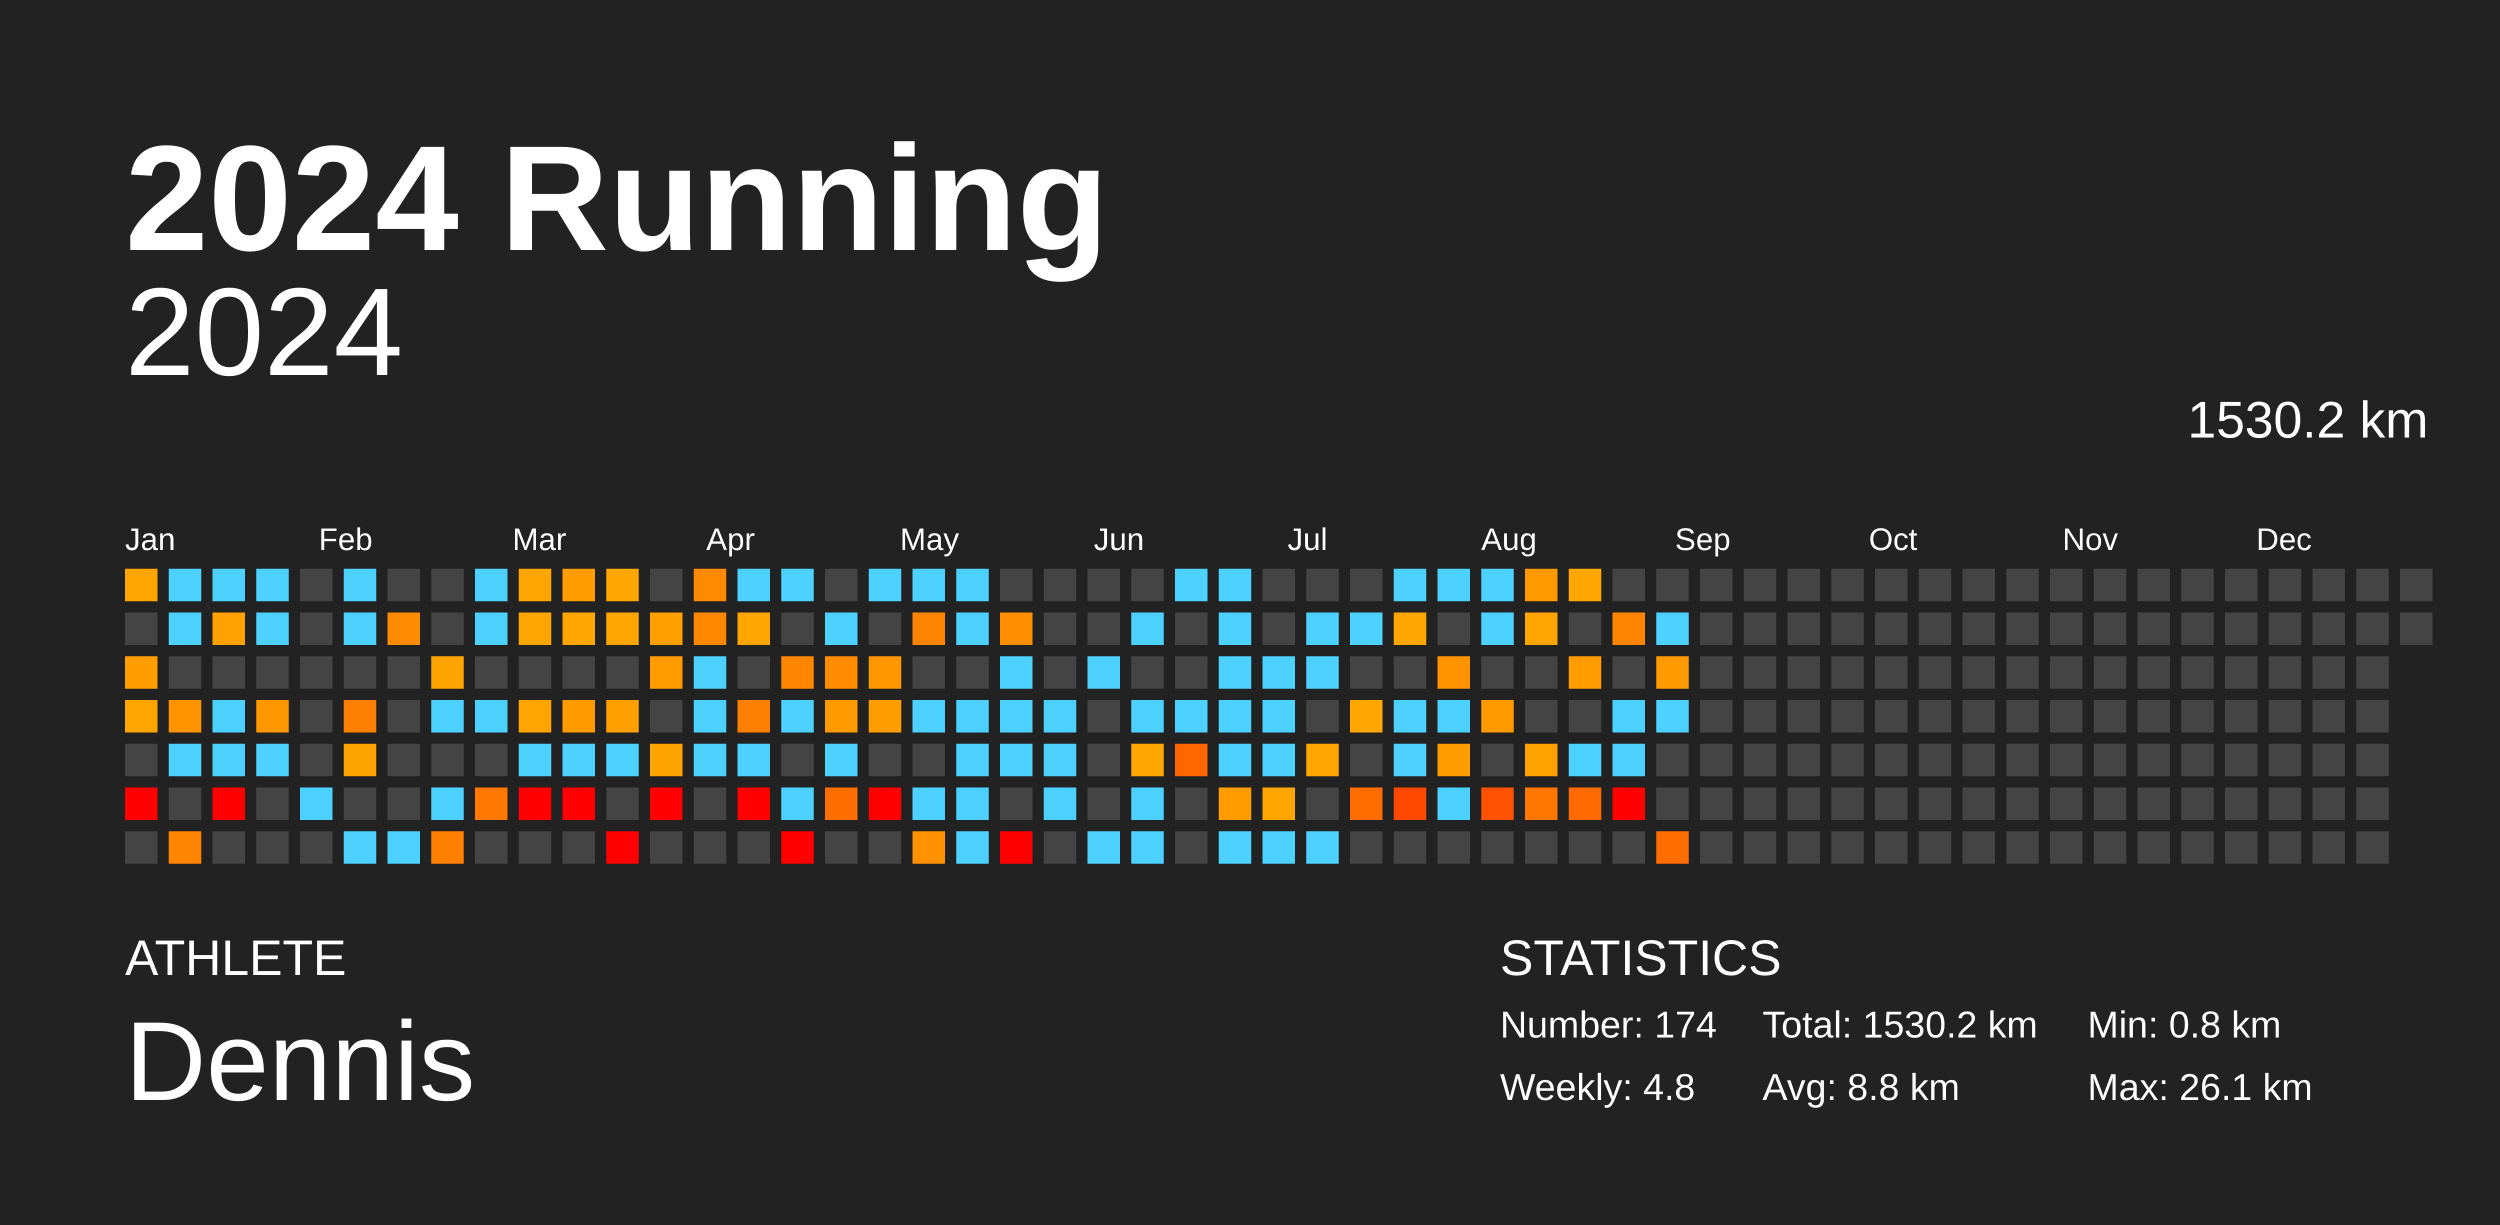
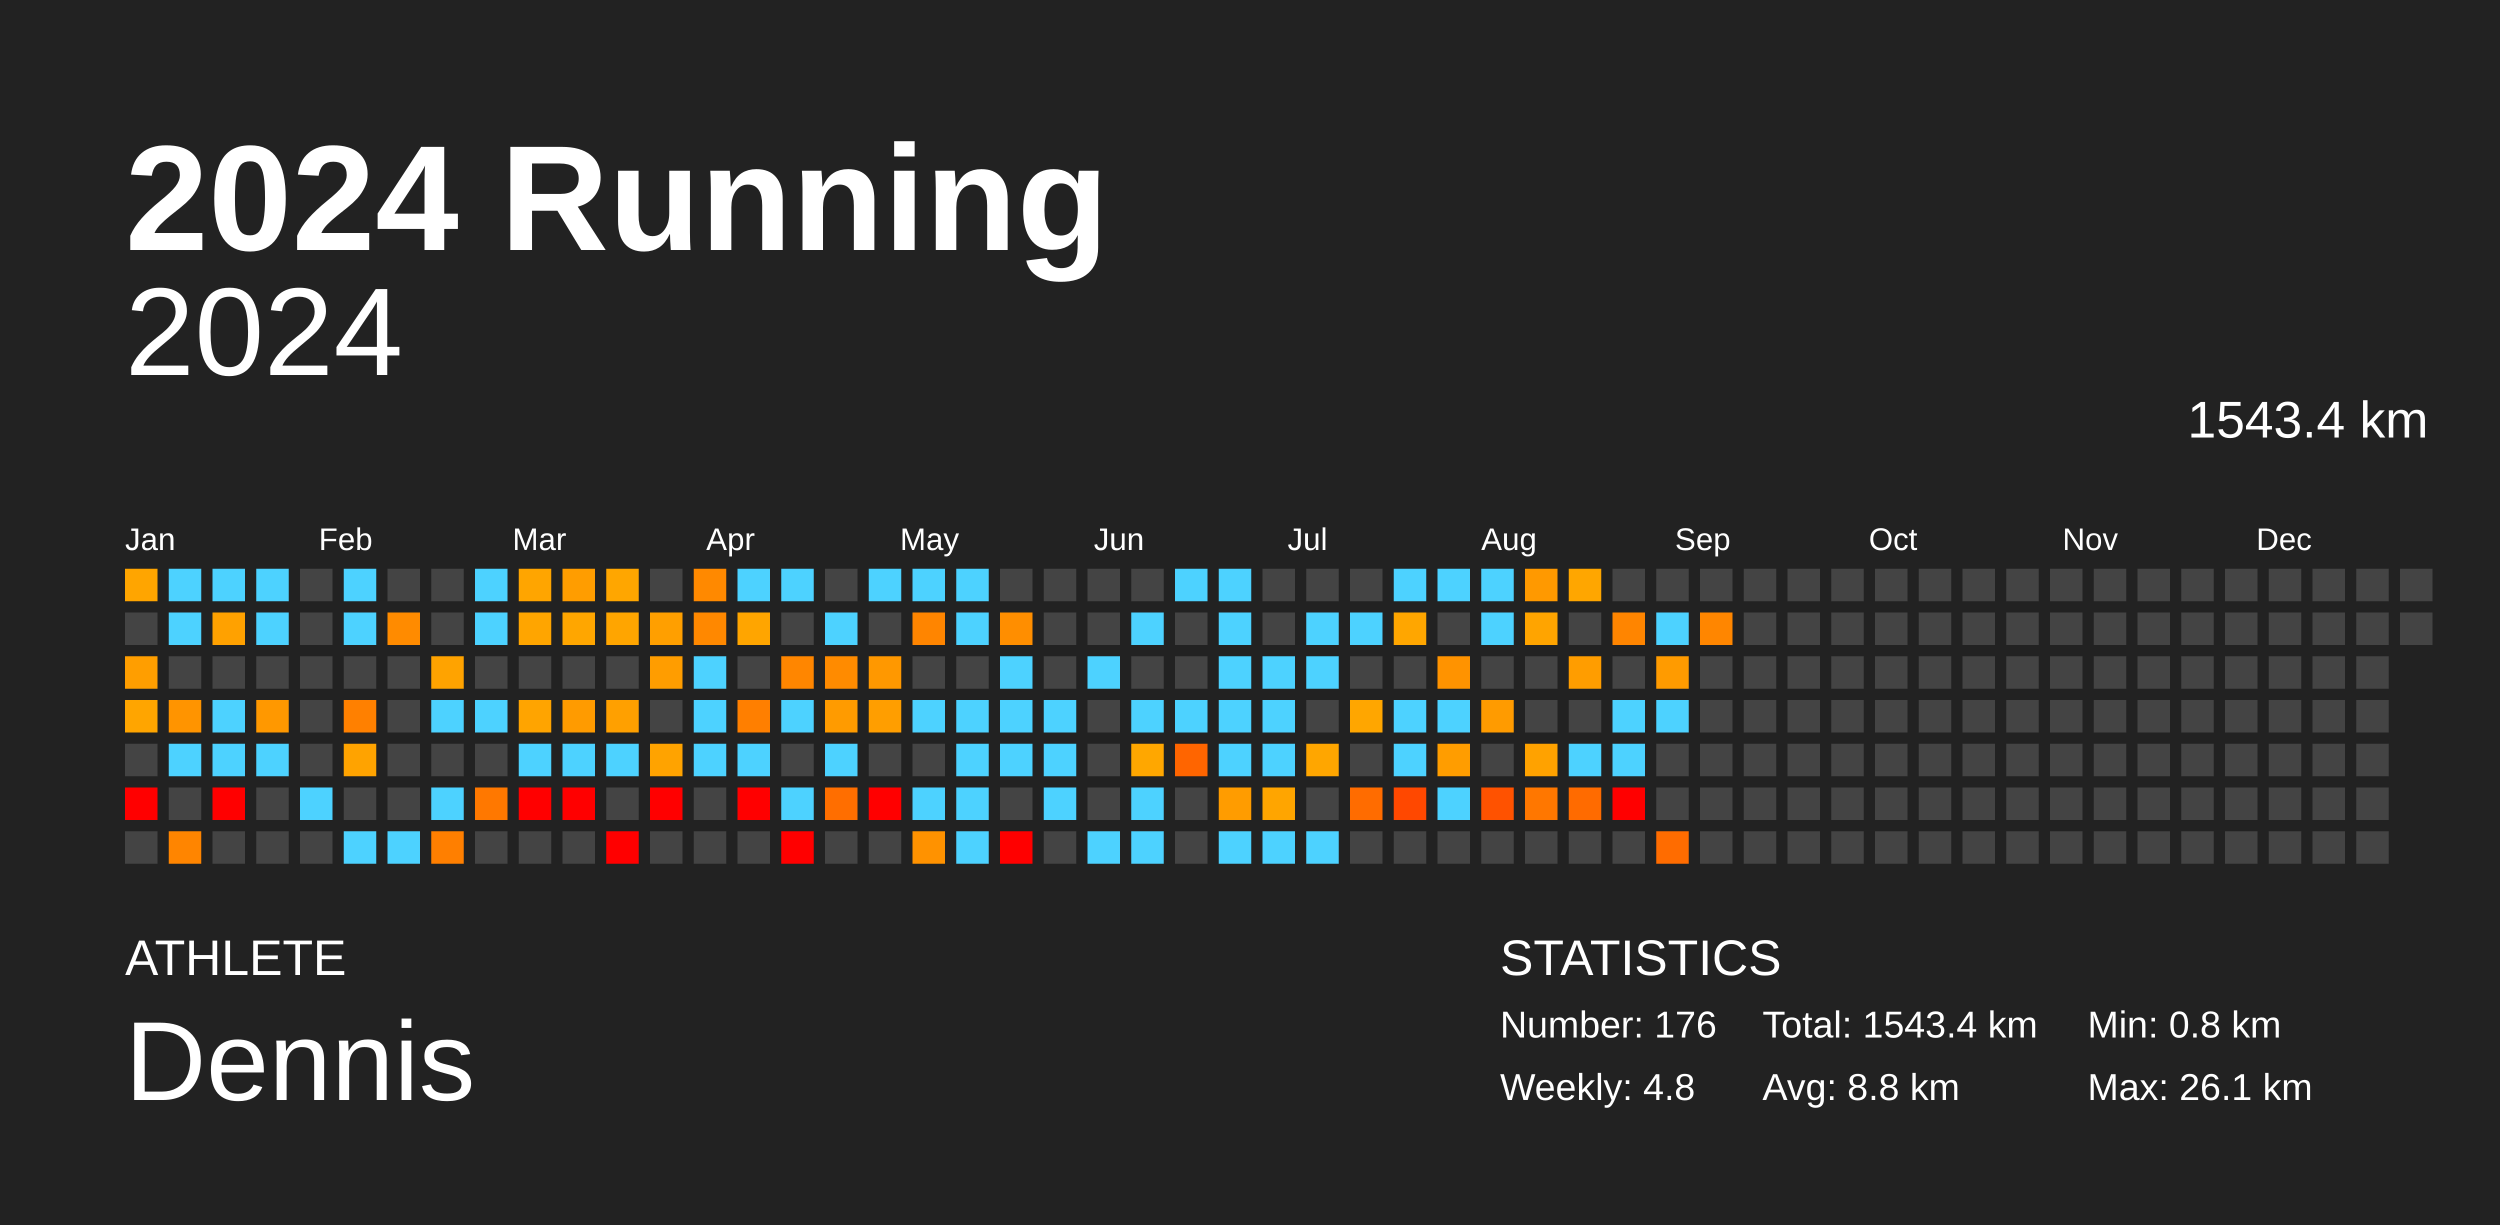
<svg xmlns="http://www.w3.org/2000/svg" baseProfile="full" height="98mm" version="1.1" viewBox="0,0,200,98" width="200mm">
  <defs />
  <rect fill="#222222" height="98" width="200" x="0" y="0" />
  <text fill="#FFFFFF" style="font-size:12px; font-family:Arial; font-weight:bold;" x="10" y="20">2024 Running</text>
  <text fill="#FFFFFF" style="font-size:4px; font-family:Arial" x="10" y="78">ATHLETE</text>
  <text fill="#FFFFFF" style="font-size:9px; font-family:Arial" x="10" y="88">Dennis</text>
  <text fill="#FFFFFF" style="font-size:4px; font-family:Arial" x="120" y="78">STATISTICS</text>
-   <text fill="#FFFFFF" style="font-size:3px; font-family:Arial" x="120" y="83">Number: 174</text>
+   <text fill="#FFFFFF" style="font-size:3px; font-family:Arial" x="120" y="83">Number: 176</text>
  <text fill="#FFFFFF" style="font-size:3px; font-family:Arial" x="120" y="88">Weekly: 4.8</text>
-   <text fill="#FFFFFF" style="font-size:3px; font-family:Arial" x="141" y="83">Total: 1530.2 km</text>
+   <text fill="#FFFFFF" style="font-size:3px; font-family:Arial" x="141" y="83">Total: 1543.4 km</text>
  <text fill="#FFFFFF" style="font-size:3px; font-family:Arial" x="141" y="88">Avg: 8.8 km</text>
  <text fill="#FFFFFF" style="font-size:3px; font-family:Arial" x="167" y="83">Min: 0.8 km</text>
  <text fill="#FFFFFF" style="font-size:3px; font-family:Arial" x="167" y="88">Max: 26.1 km</text>
  <text alignment-baseline="hanging" fill="#FFFFFF" style="font-size:10.0px; font-family:Arial;" x="10" y="30">2024</text>
-   <text alignment-baseline="hanging" fill="#FFFFFF" style="font-size:4.125px; font-family:Arial;" x="175" y="35">1530.2 km</text>
+   <text alignment-baseline="hanging" fill="#FFFFFF" style="font-size:4.125px; font-family:Arial;" x="175" y="35">1543.4 km</text>
  <text fill="#FFFFFF" style="font-size:2.5px; font-family:Arial" x="10.0" y="44">Jan</text>
  <text fill="#FFFFFF" style="font-size:2.5px; font-family:Arial" x="25.5" y="44">Feb</text>
  <text fill="#FFFFFF" style="font-size:2.5px; font-family:Arial" x="41.0" y="44">Mar</text>
  <text fill="#FFFFFF" style="font-size:2.5px; font-family:Arial" x="56.5" y="44">Apr</text>
  <text fill="#FFFFFF" style="font-size:2.5px; font-family:Arial" x="72.0" y="44">May</text>
  <text fill="#FFFFFF" style="font-size:2.5px; font-family:Arial" x="87.5" y="44">Jun</text>
  <text fill="#FFFFFF" style="font-size:2.5px; font-family:Arial" x="103.0" y="44">Jul</text>
  <text fill="#FFFFFF" style="font-size:2.5px; font-family:Arial" x="118.5" y="44">Aug</text>
  <text fill="#FFFFFF" style="font-size:2.5px; font-family:Arial" x="134.0" y="44">Sep</text>
  <text fill="#FFFFFF" style="font-size:2.5px; font-family:Arial" x="149.5" y="44">Oct</text>
  <text fill="#FFFFFF" style="font-size:2.5px; font-family:Arial" x="165.0" y="44">Nov</text>
  <text fill="#FFFFFF" style="font-size:2.5px; font-family:Arial" x="180.5" y="44">Dec</text>
  <rect fill="#ffa500" height="2.6" width="2.6" x="10.0" y="45.5" />
  <rect fill="#444444" height="2.6" width="2.6" x="10.0" y="49.0" />
  <rect fill="#ff9e00" height="2.6" width="2.6" x="10.0" y="52.5" />
  <rect fill="#ffa500" height="2.6" width="2.6" x="10.0" y="56.0" />
  <rect fill="#444444" height="2.6" width="2.6" x="10.0" y="59.5" />
  <rect fill="red" height="2.6" width="2.6" x="10.0" y="63.0" />
  <rect fill="#444444" height="2.6" width="2.6" x="10.0" y="66.5" />
  <rect fill="#4dd2ff" height="2.6" width="2.6" x="13.5" y="45.5" />
  <rect fill="#4dd2ff" height="2.6" width="2.6" x="13.5" y="49.0" />
  <rect fill="#444444" height="2.6" width="2.6" x="13.5" y="52.5" />
  <rect fill="#ff9400" height="2.6" width="2.6" x="13.5" y="56.0" />
  <rect fill="#4dd2ff" height="2.6" width="2.6" x="13.5" y="59.5" />
  <rect fill="#444444" height="2.6" width="2.6" x="13.5" y="63.0" />
  <rect fill="#ff8500" height="2.6" width="2.6" x="13.5" y="66.5" />
  <rect fill="#4dd2ff" height="2.6" width="2.6" x="17.0" y="45.5" />
  <rect fill="#ffa100" height="2.6" width="2.6" x="17.0" y="49.0" />
  <rect fill="#444444" height="2.6" width="2.6" x="17.0" y="52.5" />
  <rect fill="#4dd2ff" height="2.6" width="2.6" x="17.0" y="56.0" />
  <rect fill="#4dd2ff" height="2.6" width="2.6" x="17.0" y="59.5" />
  <rect fill="red" height="2.6" width="2.6" x="17.0" y="63.0" />
  <rect fill="#444444" height="2.6" width="2.6" x="17.0" y="66.5" />
  <rect fill="#4dd2ff" height="2.6" width="2.6" x="20.5" y="45.5" />
  <rect fill="#4dd2ff" height="2.6" width="2.6" x="20.5" y="49.0" />
  <rect fill="#444444" height="2.6" width="2.6" x="20.5" y="52.5" />
  <rect fill="#ff9800" height="2.6" width="2.6" x="20.5" y="56.0" />
  <rect fill="#4dd2ff" height="2.6" width="2.6" x="20.5" y="59.5" />
  <rect fill="#444444" height="2.6" width="2.6" x="20.5" y="63.0" />
  <rect fill="#444444" height="2.6" width="2.6" x="20.5" y="66.5" />
  <rect fill="#444444" height="2.6" width="2.6" x="24.0" y="45.5" />
  <rect fill="#444444" height="2.6" width="2.6" x="24.0" y="49.0" />
  <rect fill="#444444" height="2.6" width="2.6" x="24.0" y="52.5" />
  <rect fill="#444444" height="2.6" width="2.6" x="24.0" y="56.0" />
  <rect fill="#444444" height="2.6" width="2.6" x="24.0" y="59.5" />
  <rect fill="#4dd2ff" height="2.6" width="2.6" x="24.0" y="63.0" />
  <rect fill="#444444" height="2.6" width="2.6" x="24.0" y="66.5" />
  <rect fill="#4dd2ff" height="2.6" width="2.6" x="27.5" y="45.5" />
  <rect fill="#4dd2ff" height="2.6" width="2.6" x="27.5" y="49.0" />
  <rect fill="#444444" height="2.6" width="2.6" x="27.5" y="52.5" />
  <rect fill="#ff8000" height="2.6" width="2.6" x="27.5" y="56.0" />
  <rect fill="#ffa300" height="2.6" width="2.6" x="27.5" y="59.5" />
  <rect fill="#444444" height="2.6" width="2.6" x="27.5" y="63.0" />
  <rect fill="#4dd2ff" height="2.6" width="2.6" x="27.5" y="66.5" />
  <rect fill="#444444" height="2.6" width="2.6" x="31.0" y="45.5" />
  <rect fill="#ff8b00" height="2.6" width="2.6" x="31.0" y="49.0" />
  <rect fill="#444444" height="2.6" width="2.6" x="31.0" y="52.5" />
  <rect fill="#444444" height="2.6" width="2.6" x="31.0" y="56.0" />
  <rect fill="#444444" height="2.6" width="2.6" x="31.0" y="59.5" />
  <rect fill="#444444" height="2.6" width="2.6" x="31.0" y="63.0" />
  <rect fill="#4dd2ff" height="2.6" width="2.6" x="31.0" y="66.5" />
  <rect fill="#444444" height="2.6" width="2.6" x="34.5" y="45.5" />
  <rect fill="#444444" height="2.6" width="2.6" x="34.5" y="49.0" />
  <rect fill="#ffa300" height="2.6" width="2.6" x="34.5" y="52.5" />
  <rect fill="#4dd2ff" height="2.6" width="2.6" x="34.5" y="56.0" />
  <rect fill="#444444" height="2.6" width="2.6" x="34.5" y="59.5" />
  <rect fill="#4dd2ff" height="2.6" width="2.6" x="34.5" y="63.0" />
  <rect fill="#ff7f00" height="2.6" width="2.6" x="34.5" y="66.5" />
  <rect fill="#4dd2ff" height="2.6" width="2.6" x="38.0" y="45.5" />
  <rect fill="#4dd2ff" height="2.6" width="2.6" x="38.0" y="49.0" />
  <rect fill="#444444" height="2.6" width="2.6" x="38.0" y="52.5" />
  <rect fill="#4dd2ff" height="2.6" width="2.6" x="38.0" y="56.0" />
  <rect fill="#444444" height="2.6" width="2.6" x="38.0" y="59.5" />
  <rect fill="#ff7800" height="2.6" width="2.6" x="38.0" y="63.0" />
  <rect fill="#444444" height="2.6" width="2.6" x="38.0" y="66.5" />
  <rect fill="#ffa500" height="2.6" width="2.6" x="41.5" y="45.5" />
  <rect fill="#ffa500" height="2.6" width="2.6" x="41.5" y="49.0" />
  <rect fill="#444444" height="2.6" width="2.6" x="41.5" y="52.5" />
  <rect fill="#ffa400" height="2.6" width="2.6" x="41.5" y="56.0" />
  <rect fill="#4dd2ff" height="2.6" width="2.6" x="41.5" y="59.5" />
  <rect fill="red" height="2.6" width="2.6" x="41.5" y="63.0" />
  <rect fill="#444444" height="2.6" width="2.6" x="41.5" y="66.5" />
  <rect fill="#ff9d00" height="2.6" width="2.6" x="45.0" y="45.5" />
  <rect fill="#ffa600" height="2.6" width="2.6" x="45.0" y="49.0" />
  <rect fill="#444444" height="2.6" width="2.6" x="45.0" y="52.5" />
  <rect fill="#ff9b00" height="2.6" width="2.6" x="45.0" y="56.0" />
  <rect fill="#4dd2ff" height="2.6" width="2.6" x="45.0" y="59.5" />
  <rect fill="red" height="2.6" width="2.6" x="45.0" y="63.0" />
  <rect fill="#444444" height="2.6" width="2.6" x="45.0" y="66.5" />
  <rect fill="#ffa600" height="2.6" width="2.6" x="48.5" y="45.5" />
  <rect fill="#ffa500" height="2.6" width="2.6" x="48.5" y="49.0" />
  <rect fill="#444444" height="2.6" width="2.6" x="48.5" y="52.5" />
  <rect fill="#ffa000" height="2.6" width="2.6" x="48.5" y="56.0" />
  <rect fill="#4dd2ff" height="2.6" width="2.6" x="48.5" y="59.5" />
  <rect fill="#444444" height="2.6" width="2.6" x="48.5" y="63.0" />
  <rect fill="red" height="2.6" width="2.6" x="48.5" y="66.5" />
  <rect fill="#444444" height="2.6" width="2.6" x="52.0" y="45.5" />
  <rect fill="#ff9f00" height="2.6" width="2.6" x="52.0" y="49.0" />
  <rect fill="#ff9d00" height="2.6" width="2.6" x="52.0" y="52.5" />
  <rect fill="#444444" height="2.6" width="2.6" x="52.0" y="56.0" />
  <rect fill="#ffa300" height="2.6" width="2.6" x="52.0" y="59.5" />
  <rect fill="red" height="2.6" width="2.6" x="52.0" y="63.0" />
  <rect fill="#444444" height="2.6" width="2.6" x="52.0" y="66.5" />
  <rect fill="#ff8900" height="2.6" width="2.6" x="55.5" y="45.5" />
  <rect fill="#ff8800" height="2.6" width="2.6" x="55.5" y="49.0" />
  <rect fill="#4dd2ff" height="2.6" width="2.6" x="55.5" y="52.5" />
  <rect fill="#4dd2ff" height="2.6" width="2.6" x="55.5" y="56.0" />
  <rect fill="#4dd2ff" height="2.6" width="2.6" x="55.5" y="59.5" />
  <rect fill="#444444" height="2.6" width="2.6" x="55.5" y="63.0" />
  <rect fill="#444444" height="2.6" width="2.6" x="55.5" y="66.5" />
  <rect fill="#4dd2ff" height="2.6" width="2.6" x="59.0" y="45.5" />
  <rect fill="#ffa500" height="2.6" width="2.6" x="59.0" y="49.0" />
  <rect fill="#444444" height="2.6" width="2.6" x="59.0" y="52.5" />
  <rect fill="#ff7f00" height="2.6" width="2.6" x="59.0" y="56.0" />
  <rect fill="#4dd2ff" height="2.6" width="2.6" x="59.0" y="59.5" />
  <rect fill="red" height="2.6" width="2.6" x="59.0" y="63.0" />
  <rect fill="#444444" height="2.6" width="2.6" x="59.0" y="66.5" />
  <rect fill="#4dd2ff" height="2.6" width="2.6" x="62.5" y="45.5" />
  <rect fill="#444444" height="2.6" width="2.6" x="62.5" y="49.0" />
  <rect fill="#ff8600" height="2.6" width="2.6" x="62.5" y="52.5" />
  <rect fill="#4dd2ff" height="2.6" width="2.6" x="62.5" y="56.0" />
  <rect fill="#444444" height="2.6" width="2.6" x="62.5" y="59.5" />
  <rect fill="#4dd2ff" height="2.6" width="2.6" x="62.5" y="63.0" />
  <rect fill="red" height="2.6" width="2.6" x="62.5" y="66.5" />
  <rect fill="#444444" height="2.6" width="2.6" x="66.0" y="45.5" />
  <rect fill="#4dd2ff" height="2.6" width="2.6" x="66.0" y="49.0" />
  <rect fill="#ff8b00" height="2.6" width="2.6" x="66.0" y="52.5" />
  <rect fill="#ff9b00" height="2.6" width="2.6" x="66.0" y="56.0" />
  <rect fill="#4dd2ff" height="2.6" width="2.6" x="66.0" y="59.5" />
  <rect fill="#ff6e00" height="2.6" width="2.6" x="66.0" y="63.0" />
  <rect fill="#444444" height="2.6" width="2.6" x="66.0" y="66.5" />
  <rect fill="#4dd2ff" height="2.6" width="2.6" x="69.5" y="45.5" />
  <rect fill="#444444" height="2.6" width="2.6" x="69.5" y="49.0" />
  <rect fill="#ff9800" height="2.6" width="2.6" x="69.5" y="52.5" />
  <rect fill="#ff9e00" height="2.6" width="2.6" x="69.5" y="56.0" />
  <rect fill="#444444" height="2.6" width="2.6" x="69.5" y="59.5" />
  <rect fill="red" height="2.6" width="2.6" x="69.5" y="63.0" />
  <rect fill="#444444" height="2.6" width="2.6" x="69.5" y="66.5" />
  <rect fill="#4dd2ff" height="2.6" width="2.6" x="73.0" y="45.5" />
  <rect fill="#ff8500" height="2.6" width="2.6" x="73.0" y="49.0" />
  <rect fill="#444444" height="2.6" width="2.6" x="73.0" y="52.5" />
  <rect fill="#4dd2ff" height="2.6" width="2.6" x="73.0" y="56.0" />
  <rect fill="#444444" height="2.6" width="2.6" x="73.0" y="59.5" />
  <rect fill="#4dd2ff" height="2.6" width="2.6" x="73.0" y="63.0" />
  <rect fill="#ff9200" height="2.6" width="2.6" x="73.0" y="66.5" />
  <rect fill="#4dd2ff" height="2.6" width="2.6" x="76.5" y="45.5" />
  <rect fill="#4dd2ff" height="2.6" width="2.6" x="76.5" y="49.0" />
  <rect fill="#444444" height="2.6" width="2.6" x="76.5" y="52.5" />
  <rect fill="#4dd2ff" height="2.6" width="2.6" x="76.5" y="56.0" />
  <rect fill="#4dd2ff" height="2.6" width="2.6" x="76.5" y="59.5" />
  <rect fill="#4dd2ff" height="2.6" width="2.6" x="76.5" y="63.0" />
  <rect fill="#4dd2ff" height="2.6" width="2.6" x="76.5" y="66.5" />
  <rect fill="#444444" height="2.6" width="2.6" x="80.0" y="45.5" />
  <rect fill="#ff8e00" height="2.6" width="2.6" x="80.0" y="49.0" />
  <rect fill="#4dd2ff" height="2.6" width="2.6" x="80.0" y="52.5" />
  <rect fill="#4dd2ff" height="2.6" width="2.6" x="80.0" y="56.0" />
  <rect fill="#4dd2ff" height="2.6" width="2.6" x="80.0" y="59.5" />
  <rect fill="#444444" height="2.6" width="2.6" x="80.0" y="63.0" />
  <rect fill="red" height="2.6" width="2.6" x="80.0" y="66.5" />
  <rect fill="#444444" height="2.6" width="2.6" x="83.5" y="45.5" />
  <rect fill="#444444" height="2.6" width="2.6" x="83.5" y="49.0" />
  <rect fill="#444444" height="2.6" width="2.6" x="83.5" y="52.5" />
  <rect fill="#4dd2ff" height="2.6" width="2.6" x="83.5" y="56.0" />
  <rect fill="#4dd2ff" height="2.6" width="2.6" x="83.5" y="59.5" />
  <rect fill="#4dd2ff" height="2.6" width="2.6" x="83.5" y="63.0" />
  <rect fill="#444444" height="2.6" width="2.6" x="83.5" y="66.5" />
  <rect fill="#444444" height="2.6" width="2.6" x="87.0" y="45.5" />
  <rect fill="#444444" height="2.6" width="2.6" x="87.0" y="49.0" />
  <rect fill="#4dd2ff" height="2.6" width="2.6" x="87.0" y="52.5" />
  <rect fill="#444444" height="2.6" width="2.6" x="87.0" y="56.0" />
  <rect fill="#444444" height="2.6" width="2.6" x="87.0" y="59.5" />
  <rect fill="#444444" height="2.6" width="2.6" x="87.0" y="63.0" />
  <rect fill="#4dd2ff" height="2.6" width="2.6" x="87.0" y="66.5" />
  <rect fill="#444444" height="2.6" width="2.6" x="90.5" y="45.5" />
  <rect fill="#4dd2ff" height="2.6" width="2.6" x="90.5" y="49.0" />
  <rect fill="#444444" height="2.6" width="2.6" x="90.5" y="52.5" />
  <rect fill="#4dd2ff" height="2.6" width="2.6" x="90.5" y="56.0" />
  <rect fill="#ffa700" height="2.6" width="2.6" x="90.5" y="59.5" />
  <rect fill="#4dd2ff" height="2.6" width="2.6" x="90.5" y="63.0" />
  <rect fill="#4dd2ff" height="2.6" width="2.6" x="90.5" y="66.5" />
  <rect fill="#4dd2ff" height="2.6" width="2.6" x="94.0" y="45.5" />
  <rect fill="#444444" height="2.6" width="2.6" x="94.0" y="49.0" />
  <rect fill="#444444" height="2.6" width="2.6" x="94.0" y="52.5" />
  <rect fill="#4dd2ff" height="2.6" width="2.6" x="94.0" y="56.0" />
  <rect fill="#ff6500" height="2.6" width="2.6" x="94.0" y="59.5" />
  <rect fill="#444444" height="2.6" width="2.6" x="94.0" y="63.0" />
  <rect fill="#444444" height="2.6" width="2.6" x="94.0" y="66.5" />
  <rect fill="#4dd2ff" height="2.6" width="2.6" x="97.5" y="45.5" />
  <rect fill="#4dd2ff" height="2.6" width="2.6" x="97.5" y="49.0" />
  <rect fill="#4dd2ff" height="2.6" width="2.6" x="97.5" y="52.5" />
  <rect fill="#4dd2ff" height="2.6" width="2.6" x="97.5" y="56.0" />
  <rect fill="#4dd2ff" height="2.6" width="2.6" x="97.5" y="59.5" />
  <rect fill="#ff9c00" height="2.6" width="2.6" x="97.5" y="63.0" />
  <rect fill="#4dd2ff" height="2.6" width="2.6" x="97.5" y="66.5" />
  <rect fill="#444444" height="2.6" width="2.6" x="101.0" y="45.5" />
  <rect fill="#444444" height="2.6" width="2.6" x="101.0" y="49.0" />
  <rect fill="#4dd2ff" height="2.6" width="2.6" x="101.0" y="52.5" />
  <rect fill="#4dd2ff" height="2.6" width="2.6" x="101.0" y="56.0" />
  <rect fill="#4dd2ff" height="2.6" width="2.6" x="101.0" y="59.5" />
  <rect fill="#ffa500" height="2.6" width="2.6" x="101.0" y="63.0" />
  <rect fill="#4dd2ff" height="2.6" width="2.6" x="101.0" y="66.5" />
  <rect fill="#444444" height="2.6" width="2.6" x="104.5" y="45.5" />
  <rect fill="#4dd2ff" height="2.6" width="2.6" x="104.5" y="49.0" />
  <rect fill="#4dd2ff" height="2.6" width="2.6" x="104.5" y="52.5" />
  <rect fill="#444444" height="2.6" width="2.6" x="104.5" y="56.0" />
  <rect fill="#ffa600" height="2.6" width="2.6" x="104.5" y="59.5" />
  <rect fill="#444444" height="2.6" width="2.6" x="104.5" y="63.0" />
  <rect fill="#4dd2ff" height="2.6" width="2.6" x="104.5" y="66.5" />
  <rect fill="#444444" height="2.6" width="2.6" x="108.0" y="45.5" />
  <rect fill="#4dd2ff" height="2.6" width="2.6" x="108.0" y="49.0" />
  <rect fill="#444444" height="2.6" width="2.6" x="108.0" y="52.5" />
  <rect fill="#ffa600" height="2.6" width="2.6" x="108.0" y="56.0" />
  <rect fill="#444444" height="2.6" width="2.6" x="108.0" y="59.5" />
  <rect fill="#ff6c00" height="2.6" width="2.6" x="108.0" y="63.0" />
  <rect fill="#444444" height="2.6" width="2.6" x="108.0" y="66.5" />
  <rect fill="#4dd2ff" height="2.6" width="2.6" x="111.5" y="45.5" />
  <rect fill="#ffa600" height="2.6" width="2.6" x="111.5" y="49.0" />
  <rect fill="#444444" height="2.6" width="2.6" x="111.5" y="52.5" />
  <rect fill="#4dd2ff" height="2.6" width="2.6" x="111.5" y="56.0" />
  <rect fill="#4dd2ff" height="2.6" width="2.6" x="111.5" y="59.5" />
  <rect fill="#ff4800" height="2.6" width="2.6" x="111.5" y="63.0" />
  <rect fill="#444444" height="2.6" width="2.6" x="111.5" y="66.5" />
  <rect fill="#4dd2ff" height="2.6" width="2.6" x="115.0" y="45.5" />
  <rect fill="#444444" height="2.6" width="2.6" x="115.0" y="49.0" />
  <rect fill="#ff9300" height="2.6" width="2.6" x="115.0" y="52.5" />
  <rect fill="#4dd2ff" height="2.6" width="2.6" x="115.0" y="56.0" />
  <rect fill="#ff9d00" height="2.6" width="2.6" x="115.0" y="59.5" />
  <rect fill="#4dd2ff" height="2.6" width="2.6" x="115.0" y="63.0" />
  <rect fill="#444444" height="2.6" width="2.6" x="115.0" y="66.5" />
  <rect fill="#4dd2ff" height="2.6" width="2.6" x="118.5" y="45.5" />
  <rect fill="#4dd2ff" height="2.6" width="2.6" x="118.5" y="49.0" />
  <rect fill="#444444" height="2.6" width="2.6" x="118.5" y="52.5" />
  <rect fill="#ff9b00" height="2.6" width="2.6" x="118.5" y="56.0" />
  <rect fill="#444444" height="2.6" width="2.6" x="118.5" y="59.5" />
  <rect fill="#ff5200" height="2.6" width="2.6" x="118.5" y="63.0" />
  <rect fill="#444444" height="2.6" width="2.6" x="118.5" y="66.5" />
  <rect fill="#ff9900" height="2.6" width="2.6" x="122.0" y="45.5" />
  <rect fill="#ffa400" height="2.6" width="2.6" x="122.0" y="49.0" />
  <rect fill="#444444" height="2.6" width="2.6" x="122.0" y="52.5" />
  <rect fill="#444444" height="2.6" width="2.6" x="122.0" y="56.0" />
  <rect fill="#ffa200" height="2.6" width="2.6" x="122.0" y="59.5" />
  <rect fill="#ff7700" height="2.6" width="2.6" x="122.0" y="63.0" />
  <rect fill="#444444" height="2.6" width="2.6" x="122.0" y="66.5" />
  <rect fill="#ffa600" height="2.6" width="2.6" x="125.5" y="45.5" />
  <rect fill="#444444" height="2.6" width="2.6" x="125.5" y="49.0" />
  <rect fill="#ff9d00" height="2.6" width="2.6" x="125.5" y="52.5" />
  <rect fill="#444444" height="2.6" width="2.6" x="125.5" y="56.0" />
  <rect fill="#4dd2ff" height="2.6" width="2.6" x="125.5" y="59.5" />
  <rect fill="#ff6b00" height="2.6" width="2.6" x="125.5" y="63.0" />
  <rect fill="#444444" height="2.6" width="2.6" x="125.5" y="66.5" />
  <rect fill="#444444" height="2.6" width="2.6" x="129.0" y="45.5" />
  <rect fill="#ff8500" height="2.6" width="2.6" x="129.0" y="49.0" />
  <rect fill="#444444" height="2.6" width="2.6" x="129.0" y="52.5" />
  <rect fill="#4dd2ff" height="2.6" width="2.6" x="129.0" y="56.0" />
  <rect fill="#4dd2ff" height="2.6" width="2.6" x="129.0" y="59.5" />
  <rect fill="red" height="2.6" width="2.6" x="129.0" y="63.0" />
  <rect fill="#444444" height="2.6" width="2.6" x="129.0" y="66.5" />
  <rect fill="#444444" height="2.6" width="2.6" x="132.5" y="45.5" />
  <rect fill="#4dd2ff" height="2.6" width="2.6" x="132.5" y="49.0" />
  <rect fill="#ff9b00" height="2.6" width="2.6" x="132.5" y="52.5" />
  <rect fill="#4dd2ff" height="2.6" width="2.6" x="132.5" y="56.0" />
  <rect fill="#444444" height="2.6" width="2.6" x="132.5" y="59.5" />
  <rect fill="#444444" height="2.6" width="2.6" x="132.5" y="63.0" />
  <rect fill="#ff6c00" height="2.6" width="2.6" x="132.5" y="66.5" />
  <rect fill="#444444" height="2.6" width="2.6" x="136.0" y="45.5" />
-   <rect fill="#444444" height="2.6" width="2.6" x="136.0" y="49.0" />
+   <rect fill="#ff8600" height="2.6" width="2.6" x="136.0" y="49.0" />
  <rect fill="#444444" height="2.6" width="2.6" x="136.0" y="52.5" />
  <rect fill="#444444" height="2.6" width="2.6" x="136.0" y="56.0" />
  <rect fill="#444444" height="2.6" width="2.6" x="136.0" y="59.5" />
  <rect fill="#444444" height="2.6" width="2.6" x="136.0" y="63.0" />
  <rect fill="#444444" height="2.6" width="2.6" x="136.0" y="66.5" />
  <rect fill="#444444" height="2.6" width="2.6" x="139.5" y="45.5" />
  <rect fill="#444444" height="2.6" width="2.6" x="139.5" y="49.0" />
  <rect fill="#444444" height="2.6" width="2.6" x="139.5" y="52.5" />
  <rect fill="#444444" height="2.6" width="2.6" x="139.5" y="56.0" />
  <rect fill="#444444" height="2.6" width="2.6" x="139.5" y="59.5" />
  <rect fill="#444444" height="2.6" width="2.6" x="139.5" y="63.0" />
  <rect fill="#444444" height="2.6" width="2.6" x="139.5" y="66.5" />
  <rect fill="#444444" height="2.6" width="2.6" x="143.0" y="45.5" />
  <rect fill="#444444" height="2.6" width="2.6" x="143.0" y="49.0" />
  <rect fill="#444444" height="2.6" width="2.6" x="143.0" y="52.5" />
  <rect fill="#444444" height="2.6" width="2.6" x="143.0" y="56.0" />
  <rect fill="#444444" height="2.6" width="2.6" x="143.0" y="59.5" />
  <rect fill="#444444" height="2.6" width="2.6" x="143.0" y="63.0" />
  <rect fill="#444444" height="2.6" width="2.6" x="143.0" y="66.5" />
  <rect fill="#444444" height="2.6" width="2.6" x="146.5" y="45.5" />
  <rect fill="#444444" height="2.6" width="2.6" x="146.5" y="49.0" />
  <rect fill="#444444" height="2.6" width="2.6" x="146.5" y="52.5" />
  <rect fill="#444444" height="2.6" width="2.6" x="146.5" y="56.0" />
  <rect fill="#444444" height="2.6" width="2.6" x="146.5" y="59.5" />
  <rect fill="#444444" height="2.6" width="2.6" x="146.5" y="63.0" />
  <rect fill="#444444" height="2.6" width="2.6" x="146.5" y="66.5" />
  <rect fill="#444444" height="2.6" width="2.6" x="150.0" y="45.5" />
  <rect fill="#444444" height="2.6" width="2.6" x="150.0" y="49.0" />
  <rect fill="#444444" height="2.6" width="2.6" x="150.0" y="52.5" />
  <rect fill="#444444" height="2.6" width="2.6" x="150.0" y="56.0" />
  <rect fill="#444444" height="2.6" width="2.6" x="150.0" y="59.5" />
  <rect fill="#444444" height="2.6" width="2.6" x="150.0" y="63.0" />
  <rect fill="#444444" height="2.6" width="2.6" x="150.0" y="66.5" />
  <rect fill="#444444" height="2.6" width="2.6" x="153.5" y="45.5" />
  <rect fill="#444444" height="2.6" width="2.6" x="153.5" y="49.0" />
  <rect fill="#444444" height="2.6" width="2.6" x="153.5" y="52.5" />
  <rect fill="#444444" height="2.6" width="2.6" x="153.5" y="56.0" />
  <rect fill="#444444" height="2.6" width="2.6" x="153.5" y="59.5" />
  <rect fill="#444444" height="2.6" width="2.6" x="153.5" y="63.0" />
  <rect fill="#444444" height="2.6" width="2.6" x="153.5" y="66.5" />
  <rect fill="#444444" height="2.6" width="2.6" x="157.0" y="45.5" />
  <rect fill="#444444" height="2.6" width="2.6" x="157.0" y="49.0" />
  <rect fill="#444444" height="2.6" width="2.6" x="157.0" y="52.5" />
  <rect fill="#444444" height="2.6" width="2.6" x="157.0" y="56.0" />
  <rect fill="#444444" height="2.6" width="2.6" x="157.0" y="59.5" />
  <rect fill="#444444" height="2.6" width="2.6" x="157.0" y="63.0" />
  <rect fill="#444444" height="2.6" width="2.6" x="157.0" y="66.5" />
  <rect fill="#444444" height="2.6" width="2.6" x="160.5" y="45.5" />
  <rect fill="#444444" height="2.6" width="2.6" x="160.5" y="49.0" />
  <rect fill="#444444" height="2.6" width="2.6" x="160.5" y="52.5" />
  <rect fill="#444444" height="2.6" width="2.6" x="160.5" y="56.0" />
  <rect fill="#444444" height="2.6" width="2.6" x="160.5" y="59.5" />
  <rect fill="#444444" height="2.6" width="2.6" x="160.5" y="63.0" />
  <rect fill="#444444" height="2.6" width="2.6" x="160.5" y="66.5" />
  <rect fill="#444444" height="2.6" width="2.6" x="164.0" y="45.5" />
  <rect fill="#444444" height="2.6" width="2.6" x="164.0" y="49.0" />
  <rect fill="#444444" height="2.6" width="2.6" x="164.0" y="52.5" />
  <rect fill="#444444" height="2.6" width="2.6" x="164.0" y="56.0" />
  <rect fill="#444444" height="2.6" width="2.6" x="164.0" y="59.5" />
  <rect fill="#444444" height="2.6" width="2.6" x="164.0" y="63.0" />
  <rect fill="#444444" height="2.6" width="2.6" x="164.0" y="66.5" />
  <rect fill="#444444" height="2.6" width="2.6" x="167.5" y="45.5" />
  <rect fill="#444444" height="2.6" width="2.6" x="167.5" y="49.0" />
  <rect fill="#444444" height="2.6" width="2.6" x="167.5" y="52.5" />
  <rect fill="#444444" height="2.6" width="2.6" x="167.5" y="56.0" />
  <rect fill="#444444" height="2.6" width="2.6" x="167.5" y="59.5" />
  <rect fill="#444444" height="2.6" width="2.6" x="167.5" y="63.0" />
  <rect fill="#444444" height="2.6" width="2.6" x="167.5" y="66.5" />
  <rect fill="#444444" height="2.6" width="2.6" x="171.0" y="45.5" />
  <rect fill="#444444" height="2.6" width="2.6" x="171.0" y="49.0" />
  <rect fill="#444444" height="2.6" width="2.6" x="171.0" y="52.5" />
  <rect fill="#444444" height="2.6" width="2.6" x="171.0" y="56.0" />
  <rect fill="#444444" height="2.6" width="2.6" x="171.0" y="59.5" />
  <rect fill="#444444" height="2.6" width="2.6" x="171.0" y="63.0" />
  <rect fill="#444444" height="2.6" width="2.6" x="171.0" y="66.5" />
  <rect fill="#444444" height="2.6" width="2.6" x="174.5" y="45.5" />
  <rect fill="#444444" height="2.6" width="2.6" x="174.5" y="49.0" />
  <rect fill="#444444" height="2.6" width="2.6" x="174.5" y="52.5" />
  <rect fill="#444444" height="2.6" width="2.6" x="174.5" y="56.0" />
  <rect fill="#444444" height="2.6" width="2.6" x="174.5" y="59.5" />
  <rect fill="#444444" height="2.6" width="2.6" x="174.5" y="63.0" />
  <rect fill="#444444" height="2.6" width="2.6" x="174.5" y="66.5" />
  <rect fill="#444444" height="2.6" width="2.6" x="178.0" y="45.5" />
  <rect fill="#444444" height="2.6" width="2.6" x="178.0" y="49.0" />
  <rect fill="#444444" height="2.6" width="2.6" x="178.0" y="52.5" />
  <rect fill="#444444" height="2.6" width="2.6" x="178.0" y="56.0" />
  <rect fill="#444444" height="2.6" width="2.6" x="178.0" y="59.5" />
  <rect fill="#444444" height="2.6" width="2.6" x="178.0" y="63.0" />
  <rect fill="#444444" height="2.6" width="2.6" x="178.0" y="66.5" />
  <rect fill="#444444" height="2.6" width="2.6" x="181.5" y="45.5" />
  <rect fill="#444444" height="2.6" width="2.6" x="181.5" y="49.0" />
  <rect fill="#444444" height="2.6" width="2.6" x="181.5" y="52.5" />
  <rect fill="#444444" height="2.6" width="2.6" x="181.5" y="56.0" />
  <rect fill="#444444" height="2.6" width="2.6" x="181.5" y="59.5" />
  <rect fill="#444444" height="2.6" width="2.6" x="181.5" y="63.0" />
  <rect fill="#444444" height="2.6" width="2.6" x="181.5" y="66.5" />
  <rect fill="#444444" height="2.6" width="2.6" x="185.0" y="45.5" />
  <rect fill="#444444" height="2.6" width="2.6" x="185.0" y="49.0" />
  <rect fill="#444444" height="2.6" width="2.6" x="185.0" y="52.5" />
  <rect fill="#444444" height="2.6" width="2.6" x="185.0" y="56.0" />
  <rect fill="#444444" height="2.6" width="2.6" x="185.0" y="59.5" />
  <rect fill="#444444" height="2.6" width="2.6" x="185.0" y="63.0" />
  <rect fill="#444444" height="2.6" width="2.6" x="185.0" y="66.5" />
  <rect fill="#444444" height="2.6" width="2.6" x="188.5" y="45.5" />
  <rect fill="#444444" height="2.6" width="2.6" x="188.5" y="49.0" />
  <rect fill="#444444" height="2.6" width="2.6" x="188.5" y="52.5" />
  <rect fill="#444444" height="2.6" width="2.6" x="188.5" y="56.0" />
  <rect fill="#444444" height="2.6" width="2.6" x="188.5" y="59.5" />
  <rect fill="#444444" height="2.6" width="2.6" x="188.5" y="63.0" />
  <rect fill="#444444" height="2.6" width="2.6" x="188.5" y="66.5" />
  <rect fill="#444444" height="2.6" width="2.6" x="192.0" y="45.5" />
  <rect fill="#444444" height="2.6" width="2.6" x="192.0" y="49.0" />
</svg>
